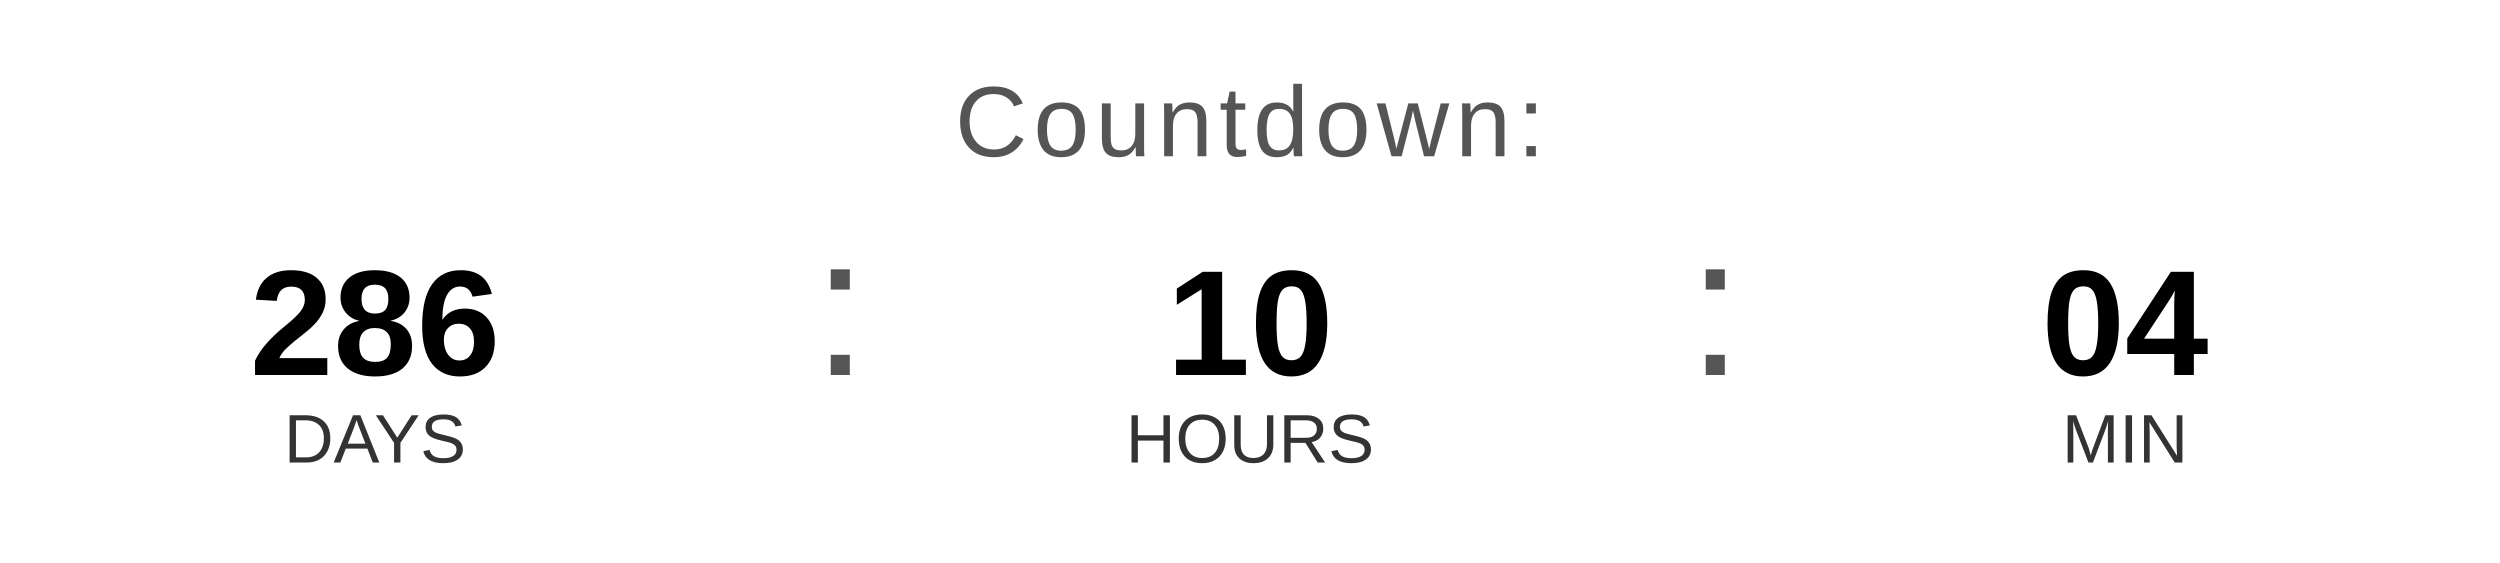
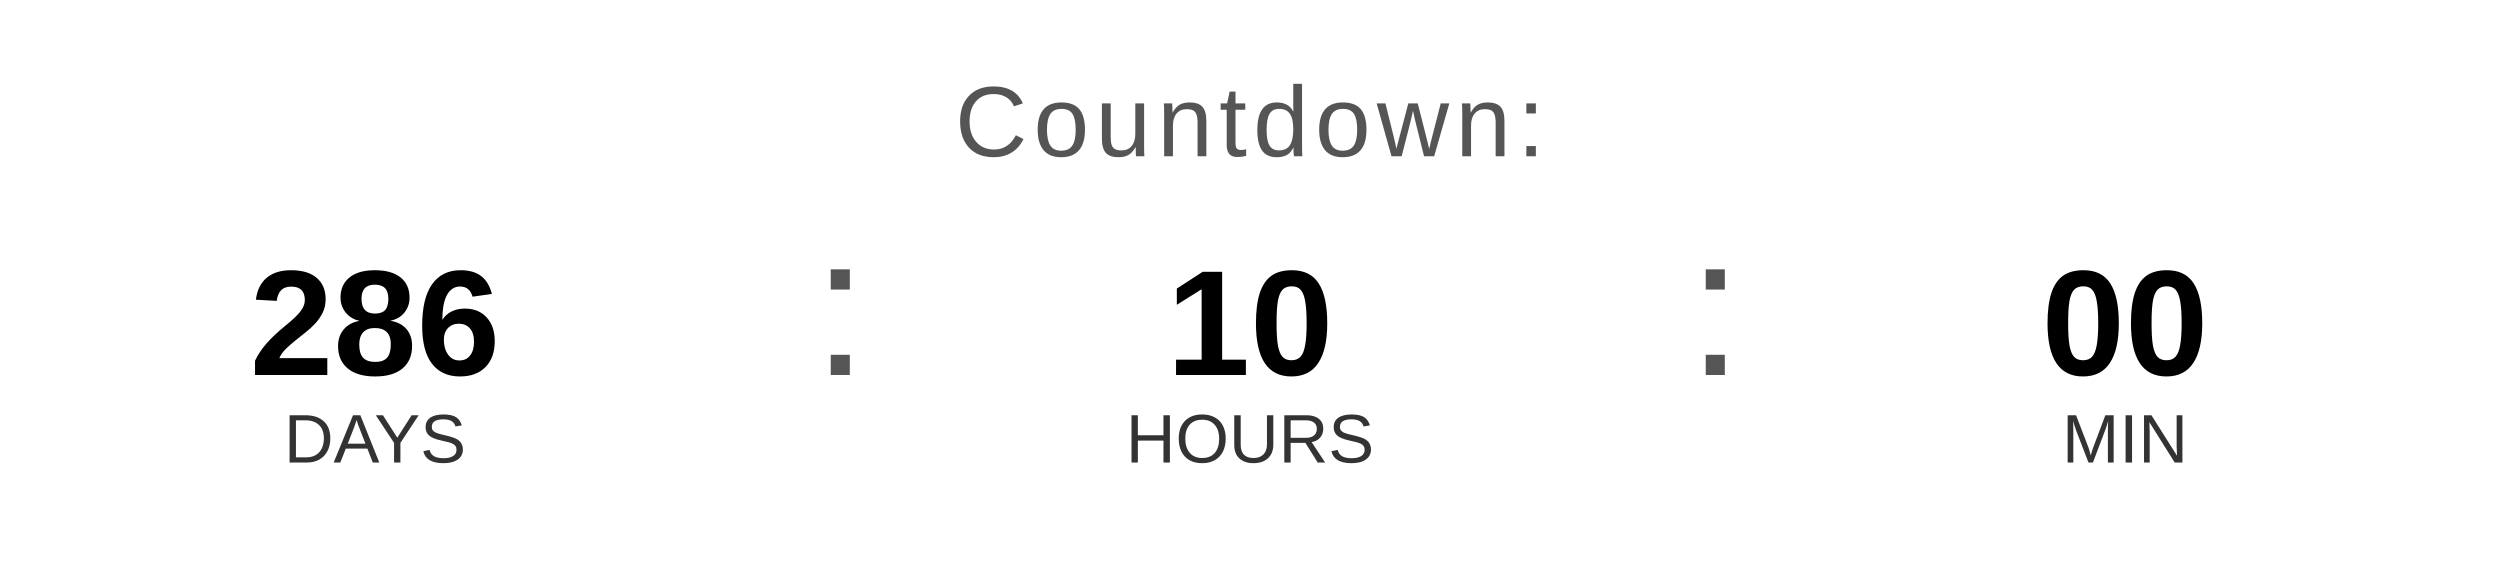
<svg xmlns="http://www.w3.org/2000/svg" width="400" height="90" viewBox="0 0 400 90">
  <text x="200" y="25" font-family="Arial, Helvetica, sans-serif" font-size="16" fill="#555555" text-anchor="middle" letter-spacing="1">
    Countdown:
  </text>
  <text x="60" y="60" font-family="Arial, Helvetica, sans-serif" font-size="24" font-weight="bold" fill="#000000" text-anchor="middle">286</text>
  <text x="60" y="74" font-family="Arial, Helvetica, sans-serif" font-size="11" fill="#333333" text-anchor="middle">DAYS</text>
  <text x="130" y="60" font-family="Arial, sans-serif" font-size="32" fill="#555555">:</text>
  <text x="200" y="60" font-family="Arial, Helvetica, sans-serif" font-size="24" font-weight="bold" fill="#000000" text-anchor="middle">10</text>
  <text x="200" y="74" font-family="Arial, Helvetica, sans-serif" font-size="11" fill="#333333" text-anchor="middle">HOURS</text>
  <text x="270" y="60" font-family="Arial, sans-serif" font-size="32" fill="#555555">:</text>
-   <text x="340" y="60" font-family="Arial, Helvetica, sans-serif" font-size="24" font-weight="bold" fill="#000000" text-anchor="middle">04</text>
+   <text x="340" y="60" font-family="Arial, Helvetica, sans-serif" font-size="24" font-weight="bold" fill="#000000" text-anchor="middle">00</text>
  <text x="340" y="74" font-family="Arial, Helvetica, sans-serif" font-size="11" fill="#333333" text-anchor="middle">MIN</text>
</svg>
